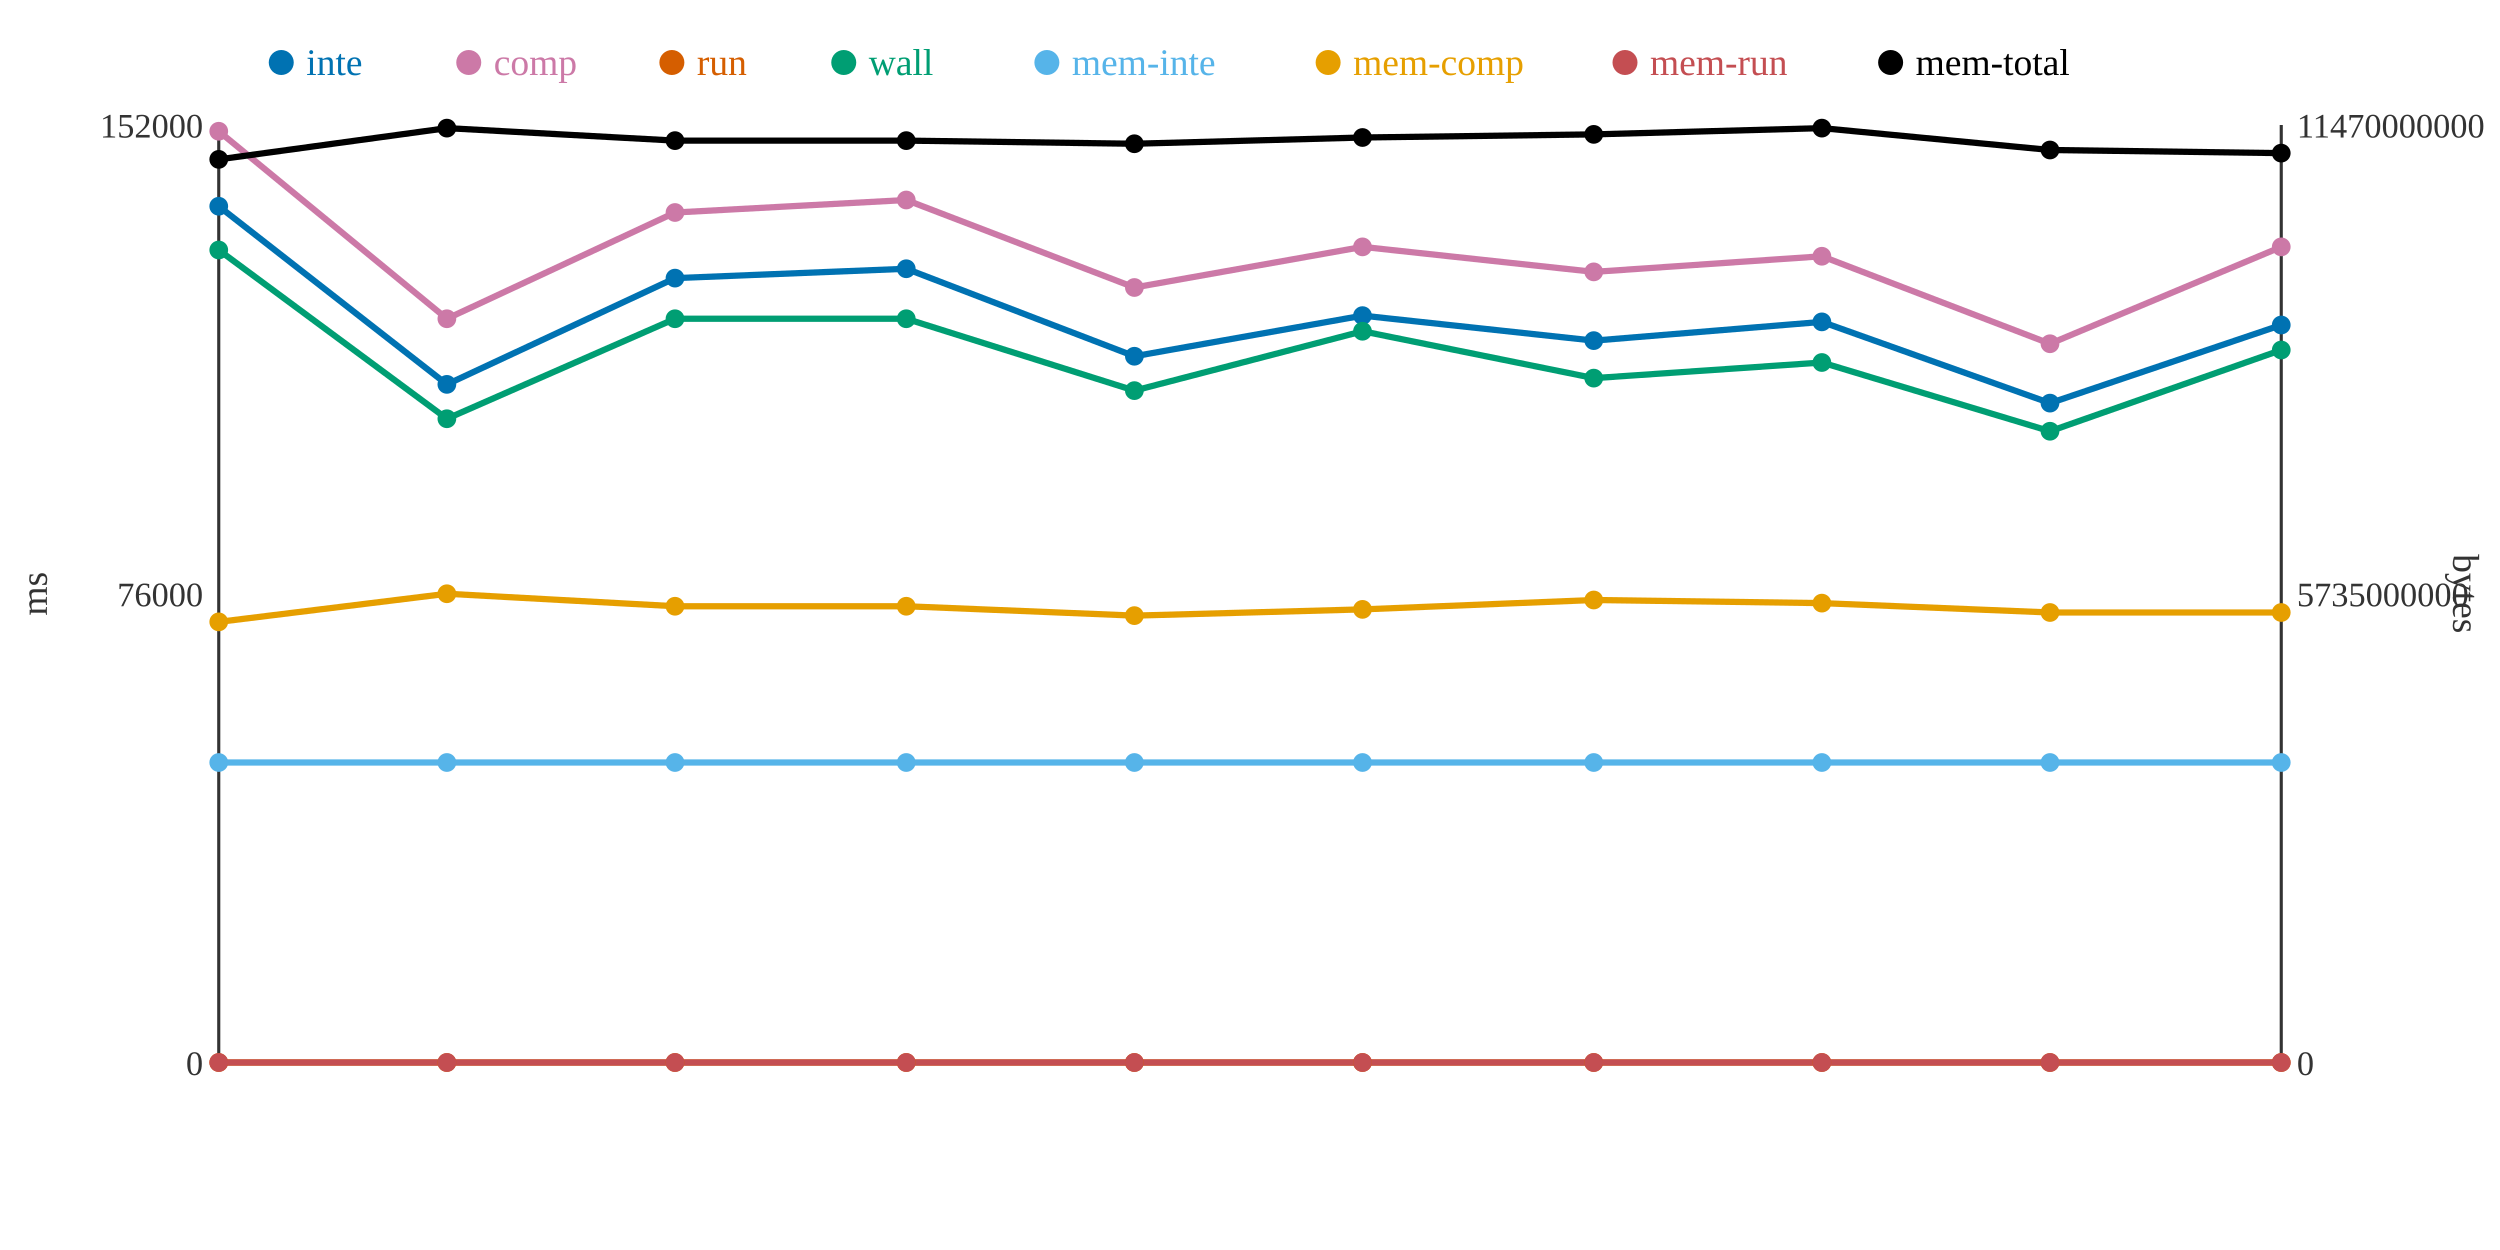
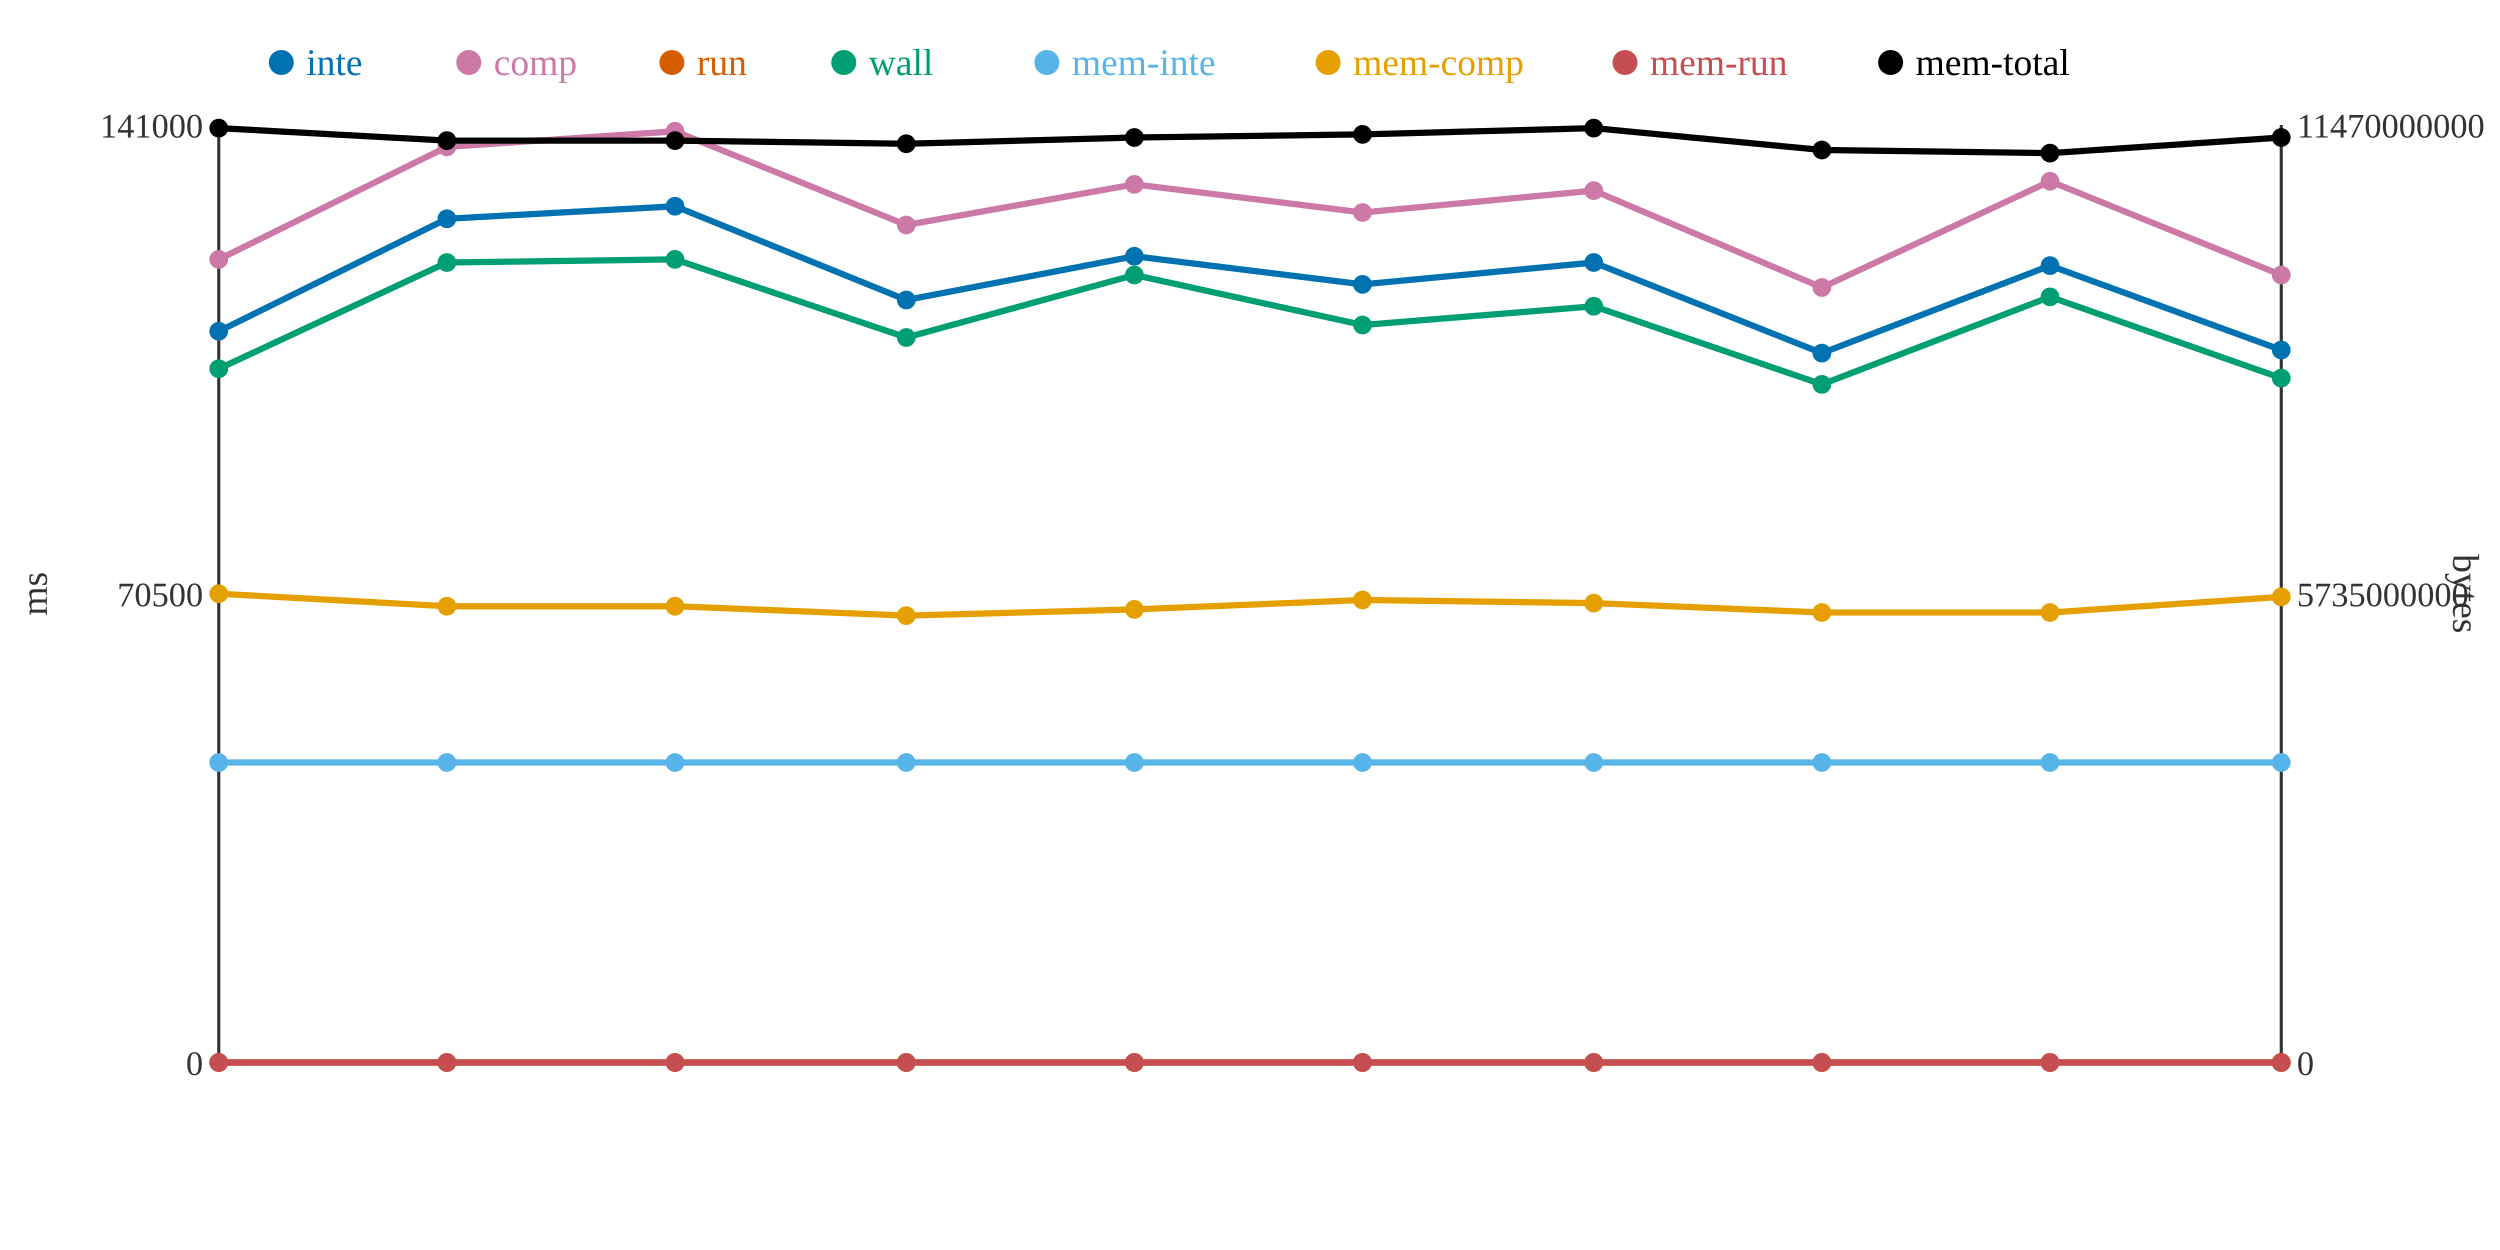
<svg xmlns="http://www.w3.org/2000/svg" width="800" height="400">
  <rect width="800" height="400" fill="white" />
  <line x1="70" y1="40" x2="70" y2="340" stroke="#333" stroke-width="1" />
  <line x1="70" y1="340" x2="730" y2="340" stroke="#333" stroke-width="1" />
  <line x1="730" y1="40" x2="730" y2="340" stroke="#333" stroke-width="1" />
  <text x="65" y="344" text-anchor="end" font-size="11" fill="#333">0</text>
-   <text x="65" y="194" text-anchor="end" font-size="11" fill="#333">76000</text>
-   <text x="65" y="44" text-anchor="end" font-size="11" fill="#333">152000</text>
+   <text x="65" y="194" text-anchor="end" font-size="11" fill="#333">70500</text>
+   <text x="65" y="44" text-anchor="end" font-size="11" fill="#333">141000</text>
  <text x="15" y="190" text-anchor="middle" font-size="12" fill="#333" transform="rotate(-90 15 190)">ms</text>
  <text x="735" y="344" text-anchor="start" font-size="11" fill="#333">0</text>
  <text x="735" y="194" text-anchor="start" font-size="11" fill="#333">5735000000</text>
  <text x="735" y="44" text-anchor="start" font-size="11" fill="#333">11470000000</text>
  <text x="785" y="190" text-anchor="middle" font-size="12" fill="#333" transform="rotate(90 785 190)">bytes</text>
-   <polyline points="70,66 143,123 216,89 290,86 363,114 436,101 510,109 583,103 656,129 730,104" fill="none" stroke="#0072B2" stroke-width="2" />
-   <polyline points="70,42 143,102 216,68 290,64 363,92 436,79 510,87 583,82 656,110 730,79" fill="none" stroke="#CC79A7" stroke-width="2" />
+   <polyline points="70,106 143,70 216,66 290,96 363,82 436,91 510,84 583,113 656,85 730,112" fill="none" stroke="#0072B2" stroke-width="2" />
+   <polyline points="70,83 143,47 216,42 290,72 363,59 436,68 510,61 583,92 656,58 730,88" fill="none" stroke="#CC79A7" stroke-width="2" />
  <polyline points="70,340 143,340 216,340 290,340 363,340 436,340 510,340 583,340 656,340 730,340" fill="none" stroke="#D55E00" stroke-width="2" />
-   <polyline points="70,80 143,134 216,102 290,102 363,125 436,106 510,121 583,116 656,138 730,112" fill="none" stroke="#009E73" stroke-width="2" />
+   <polyline points="70,118 143,84 216,83 290,108 363,88 436,104 510,98 583,123 656,95 730,121" fill="none" stroke="#009E73" stroke-width="2" />
  <polyline points="70,244 143,244 216,244 290,244 363,244 436,244 510,244 583,244 656,244 730,244" fill="none" stroke="#56B4E9" stroke-width="2" />
-   <polyline points="70,199 143,190 216,194 290,194 363,197 436,195 510,192 583,193 656,196 730,196" fill="none" stroke="#E69F00" stroke-width="2" />
+   <polyline points="70,190 143,194 216,194 290,197 363,195 436,192 510,193 583,196 656,196 730,191" fill="none" stroke="#E69F00" stroke-width="2" />
  <polyline points="70,340 143,340 216,340 290,340 363,340 436,340 510,340 583,340 656,340 730,340" fill="none" stroke="#C44E52" stroke-width="2" />
-   <polyline points="70,51 143,41 216,45 290,45 363,46 436,44 510,43 583,41 656,48 730,49" fill="none" stroke="#000000" stroke-width="2" />
-   <circle cx="70" cy="66" r="3" fill="#0072B2" />
-   <circle cx="70" cy="42" r="3" fill="#CC79A7" />
+   <polyline points="70,41 143,45 216,45 290,46 363,44 436,43 510,41 583,48 656,49 730,44" fill="none" stroke="#000000" stroke-width="2" />
+   <circle cx="70" cy="106" r="3" fill="#0072B2" />
+   <circle cx="70" cy="83" r="3" fill="#CC79A7" />
  <circle cx="70" cy="340" r="3" fill="#D55E00" />
-   <circle cx="70" cy="80" r="3" fill="#009E73" />
+   <circle cx="70" cy="118" r="3" fill="#009E73" />
  <circle cx="70" cy="244" r="3" fill="#56B4E9" />
-   <circle cx="70" cy="199" r="3" fill="#E69F00" />
+   <circle cx="70" cy="190" r="3" fill="#E69F00" />
  <circle cx="70" cy="340" r="3" fill="#C44E52" />
-   <circle cx="70" cy="51" r="3" fill="#000000" />
-   <circle cx="143" cy="123" r="3" fill="#0072B2" />
-   <circle cx="143" cy="102" r="3" fill="#CC79A7" />
+   <circle cx="70" cy="41" r="3" fill="#000000" />
+   <circle cx="143" cy="70" r="3" fill="#0072B2" />
+   <circle cx="143" cy="47" r="3" fill="#CC79A7" />
  <circle cx="143" cy="340" r="3" fill="#D55E00" />
-   <circle cx="143" cy="134" r="3" fill="#009E73" />
+   <circle cx="143" cy="84" r="3" fill="#009E73" />
  <circle cx="143" cy="244" r="3" fill="#56B4E9" />
-   <circle cx="143" cy="190" r="3" fill="#E69F00" />
+   <circle cx="143" cy="194" r="3" fill="#E69F00" />
  <circle cx="143" cy="340" r="3" fill="#C44E52" />
-   <circle cx="143" cy="41" r="3" fill="#000000" />
-   <circle cx="216" cy="89" r="3" fill="#0072B2" />
-   <circle cx="216" cy="68" r="3" fill="#CC79A7" />
+   <circle cx="143" cy="45" r="3" fill="#000000" />
+   <circle cx="216" cy="66" r="3" fill="#0072B2" />
+   <circle cx="216" cy="42" r="3" fill="#CC79A7" />
  <circle cx="216" cy="340" r="3" fill="#D55E00" />
-   <circle cx="216" cy="102" r="3" fill="#009E73" />
+   <circle cx="216" cy="83" r="3" fill="#009E73" />
  <circle cx="216" cy="244" r="3" fill="#56B4E9" />
  <circle cx="216" cy="194" r="3" fill="#E69F00" />
  <circle cx="216" cy="340" r="3" fill="#C44E52" />
  <circle cx="216" cy="45" r="3" fill="#000000" />
-   <circle cx="290" cy="86" r="3" fill="#0072B2" />
-   <circle cx="290" cy="64" r="3" fill="#CC79A7" />
+   <circle cx="290" cy="96" r="3" fill="#0072B2" />
+   <circle cx="290" cy="72" r="3" fill="#CC79A7" />
  <circle cx="290" cy="340" r="3" fill="#D55E00" />
-   <circle cx="290" cy="102" r="3" fill="#009E73" />
+   <circle cx="290" cy="108" r="3" fill="#009E73" />
  <circle cx="290" cy="244" r="3" fill="#56B4E9" />
-   <circle cx="290" cy="194" r="3" fill="#E69F00" />
+   <circle cx="290" cy="197" r="3" fill="#E69F00" />
  <circle cx="290" cy="340" r="3" fill="#C44E52" />
-   <circle cx="290" cy="45" r="3" fill="#000000" />
-   <circle cx="363" cy="114" r="3" fill="#0072B2" />
-   <circle cx="363" cy="92" r="3" fill="#CC79A7" />
+   <circle cx="290" cy="46" r="3" fill="#000000" />
+   <circle cx="363" cy="82" r="3" fill="#0072B2" />
+   <circle cx="363" cy="59" r="3" fill="#CC79A7" />
  <circle cx="363" cy="340" r="3" fill="#D55E00" />
-   <circle cx="363" cy="125" r="3" fill="#009E73" />
+   <circle cx="363" cy="88" r="3" fill="#009E73" />
  <circle cx="363" cy="244" r="3" fill="#56B4E9" />
-   <circle cx="363" cy="197" r="3" fill="#E69F00" />
+   <circle cx="363" cy="195" r="3" fill="#E69F00" />
  <circle cx="363" cy="340" r="3" fill="#C44E52" />
-   <circle cx="363" cy="46" r="3" fill="#000000" />
-   <circle cx="436" cy="101" r="3" fill="#0072B2" />
-   <circle cx="436" cy="79" r="3" fill="#CC79A7" />
+   <circle cx="363" cy="44" r="3" fill="#000000" />
+   <circle cx="436" cy="91" r="3" fill="#0072B2" />
+   <circle cx="436" cy="68" r="3" fill="#CC79A7" />
  <circle cx="436" cy="340" r="3" fill="#D55E00" />
-   <circle cx="436" cy="106" r="3" fill="#009E73" />
+   <circle cx="436" cy="104" r="3" fill="#009E73" />
  <circle cx="436" cy="244" r="3" fill="#56B4E9" />
-   <circle cx="436" cy="195" r="3" fill="#E69F00" />
+   <circle cx="436" cy="192" r="3" fill="#E69F00" />
  <circle cx="436" cy="340" r="3" fill="#C44E52" />
-   <circle cx="436" cy="44" r="3" fill="#000000" />
-   <circle cx="510" cy="109" r="3" fill="#0072B2" />
-   <circle cx="510" cy="87" r="3" fill="#CC79A7" />
+   <circle cx="436" cy="43" r="3" fill="#000000" />
+   <circle cx="510" cy="84" r="3" fill="#0072B2" />
+   <circle cx="510" cy="61" r="3" fill="#CC79A7" />
  <circle cx="510" cy="340" r="3" fill="#D55E00" />
-   <circle cx="510" cy="121" r="3" fill="#009E73" />
+   <circle cx="510" cy="98" r="3" fill="#009E73" />
  <circle cx="510" cy="244" r="3" fill="#56B4E9" />
-   <circle cx="510" cy="192" r="3" fill="#E69F00" />
+   <circle cx="510" cy="193" r="3" fill="#E69F00" />
  <circle cx="510" cy="340" r="3" fill="#C44E52" />
-   <circle cx="510" cy="43" r="3" fill="#000000" />
-   <circle cx="583" cy="103" r="3" fill="#0072B2" />
-   <circle cx="583" cy="82" r="3" fill="#CC79A7" />
+   <circle cx="510" cy="41" r="3" fill="#000000" />
+   <circle cx="583" cy="113" r="3" fill="#0072B2" />
+   <circle cx="583" cy="92" r="3" fill="#CC79A7" />
  <circle cx="583" cy="340" r="3" fill="#D55E00" />
-   <circle cx="583" cy="116" r="3" fill="#009E73" />
+   <circle cx="583" cy="123" r="3" fill="#009E73" />
  <circle cx="583" cy="244" r="3" fill="#56B4E9" />
-   <circle cx="583" cy="193" r="3" fill="#E69F00" />
+   <circle cx="583" cy="196" r="3" fill="#E69F00" />
  <circle cx="583" cy="340" r="3" fill="#C44E52" />
-   <circle cx="583" cy="41" r="3" fill="#000000" />
-   <circle cx="656" cy="129" r="3" fill="#0072B2" />
-   <circle cx="656" cy="110" r="3" fill="#CC79A7" />
+   <circle cx="583" cy="48" r="3" fill="#000000" />
+   <circle cx="656" cy="85" r="3" fill="#0072B2" />
+   <circle cx="656" cy="58" r="3" fill="#CC79A7" />
  <circle cx="656" cy="340" r="3" fill="#D55E00" />
-   <circle cx="656" cy="138" r="3" fill="#009E73" />
+   <circle cx="656" cy="95" r="3" fill="#009E73" />
  <circle cx="656" cy="244" r="3" fill="#56B4E9" />
  <circle cx="656" cy="196" r="3" fill="#E69F00" />
  <circle cx="656" cy="340" r="3" fill="#C44E52" />
-   <circle cx="656" cy="48" r="3" fill="#000000" />
-   <circle cx="730" cy="104" r="3" fill="#0072B2" />
-   <circle cx="730" cy="79" r="3" fill="#CC79A7" />
+   <circle cx="656" cy="49" r="3" fill="#000000" />
+   <circle cx="730" cy="112" r="3" fill="#0072B2" />
+   <circle cx="730" cy="88" r="3" fill="#CC79A7" />
  <circle cx="730" cy="340" r="3" fill="#D55E00" />
-   <circle cx="730" cy="112" r="3" fill="#009E73" />
+   <circle cx="730" cy="121" r="3" fill="#009E73" />
  <circle cx="730" cy="244" r="3" fill="#56B4E9" />
-   <circle cx="730" cy="196" r="3" fill="#E69F00" />
+   <circle cx="730" cy="191" r="3" fill="#E69F00" />
  <circle cx="730" cy="340" r="3" fill="#C44E52" />
-   <circle cx="730" cy="49" r="3" fill="#000000" />
+   <circle cx="730" cy="44" r="3" fill="#000000" />
  <circle cx="90" cy="20" r="4" fill="#0072B2" />
  <text x="98" y="24" text-anchor="start" font-size="12" fill="#0072B2">inte</text>
  <circle cx="150" cy="20" r="4" fill="#CC79A7" />
  <text x="158" y="24" text-anchor="start" font-size="12" fill="#CC79A7">comp</text>
  <circle cx="215" cy="20" r="4" fill="#D55E00" />
  <text x="223" y="24" text-anchor="start" font-size="12" fill="#D55E00">run</text>
  <circle cx="270" cy="20" r="4" fill="#009E73" />
  <text x="278" y="24" text-anchor="start" font-size="12" fill="#009E73">wall</text>
  <circle cx="335" cy="20" r="4" fill="#56B4E9" />
  <text x="343" y="24" text-anchor="start" font-size="12" fill="#56B4E9">mem-inte</text>
  <circle cx="425" cy="20" r="4" fill="#E69F00" />
  <text x="433" y="24" text-anchor="start" font-size="12" fill="#E69F00">mem-comp</text>
  <circle cx="520" cy="20" r="4" fill="#C44E52" />
  <text x="528" y="24" text-anchor="start" font-size="12" fill="#C44E52">mem-run</text>
  <circle cx="605" cy="20" r="4" fill="#000000" />
  <text x="613" y="24" text-anchor="start" font-size="12" fill="#000000">mem-total</text>
</svg>
